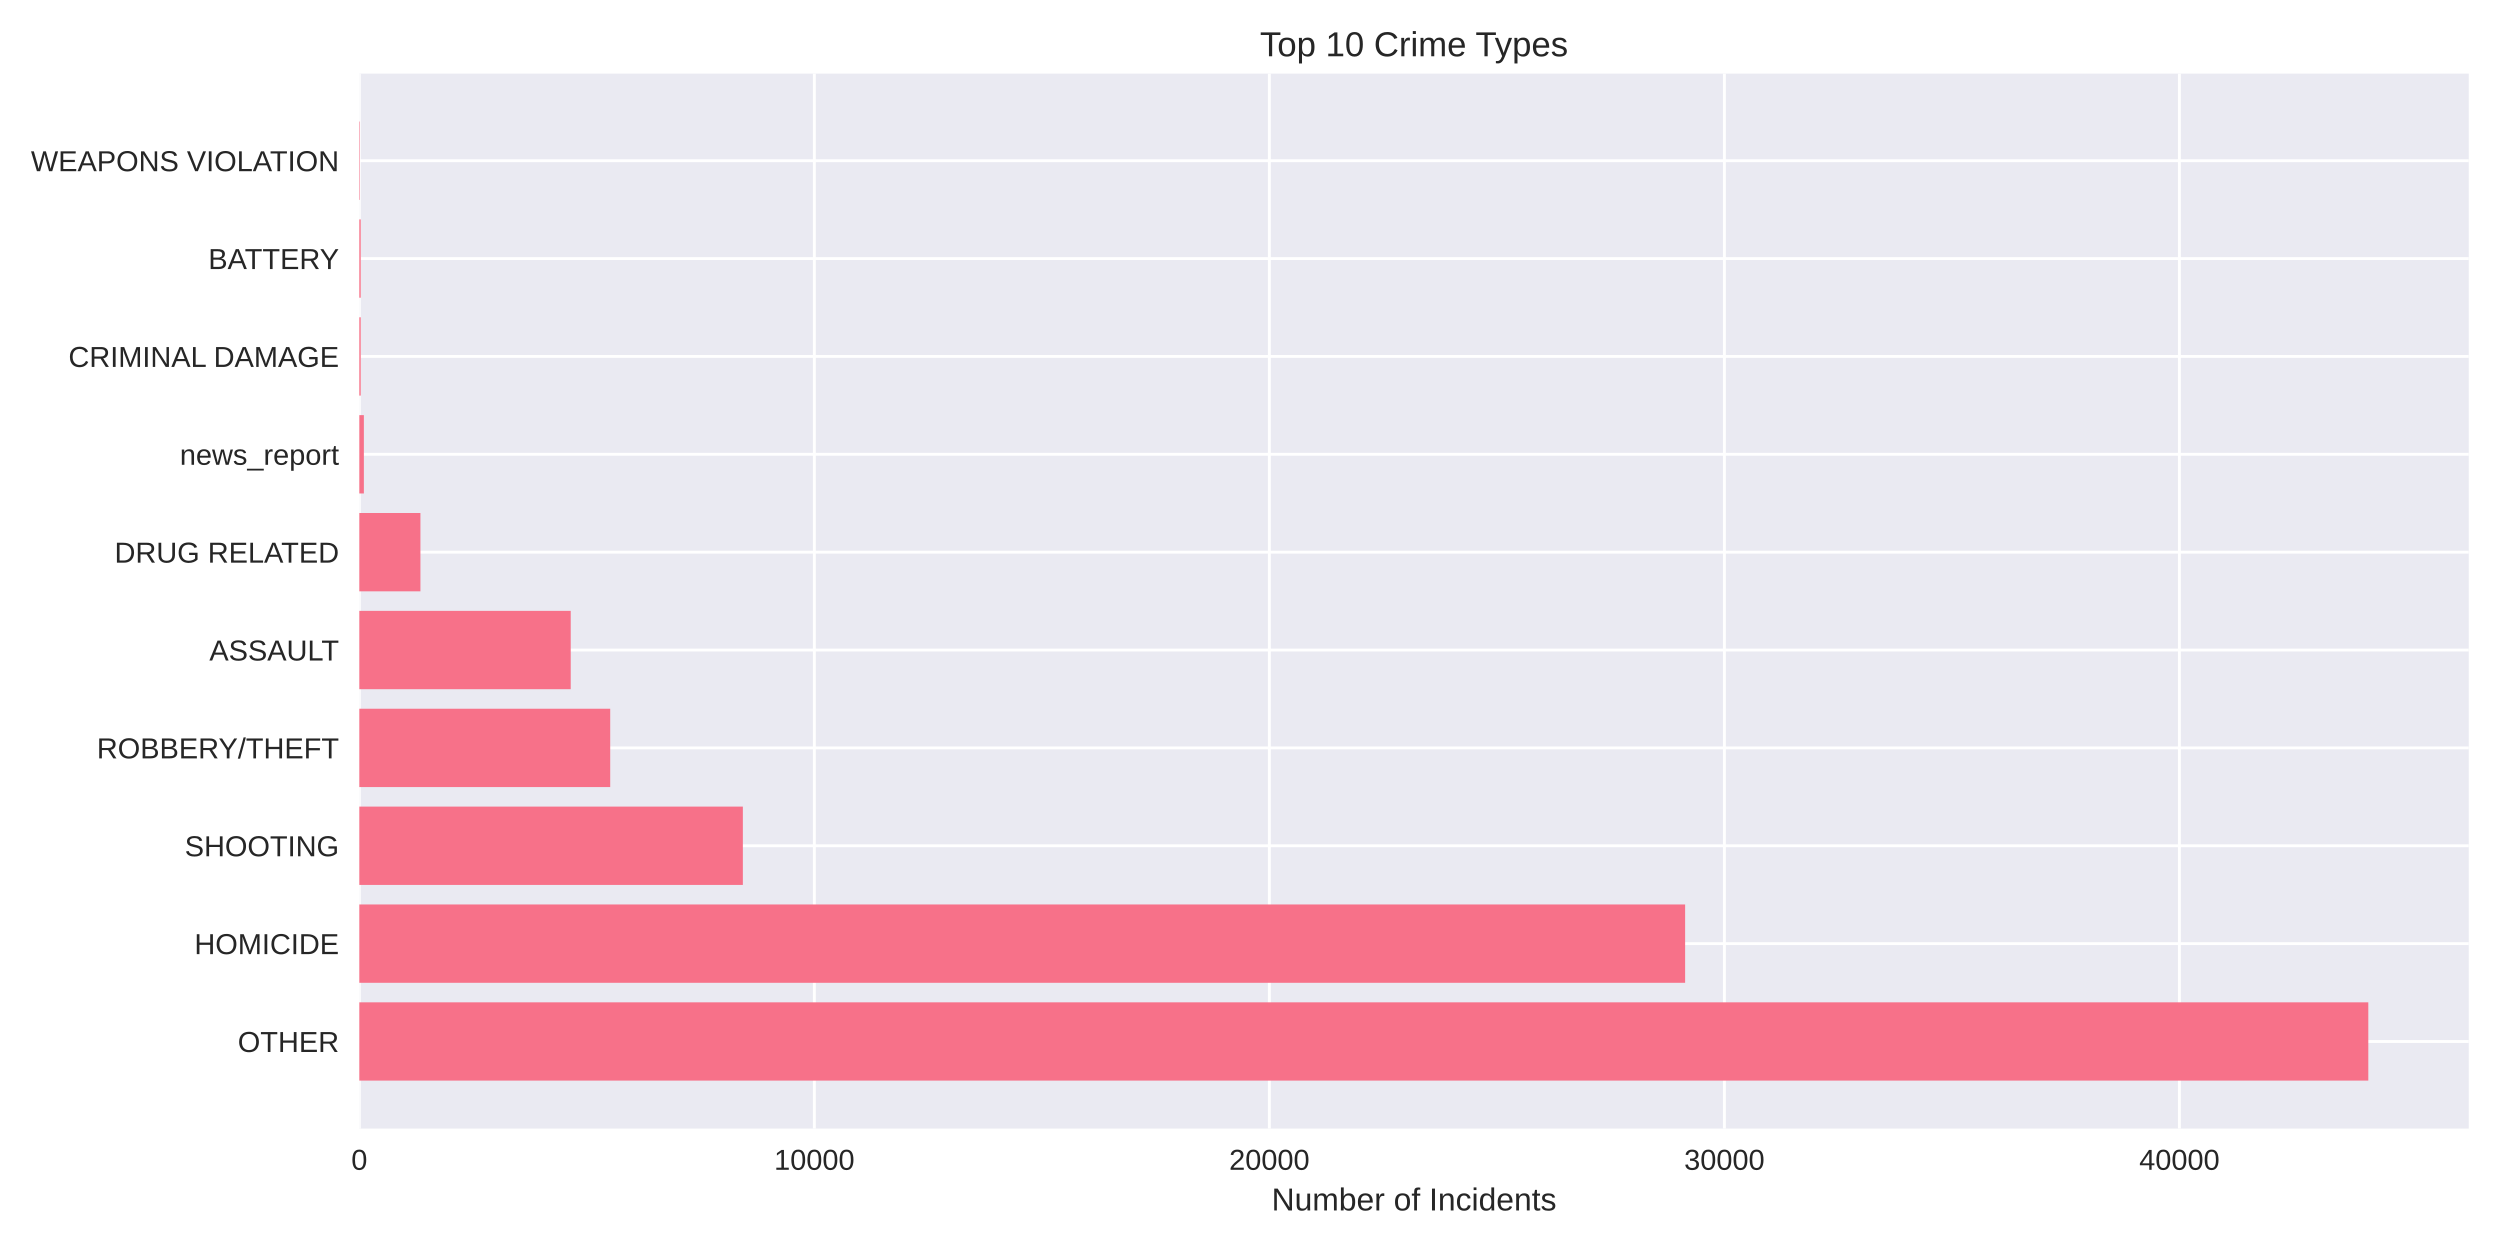
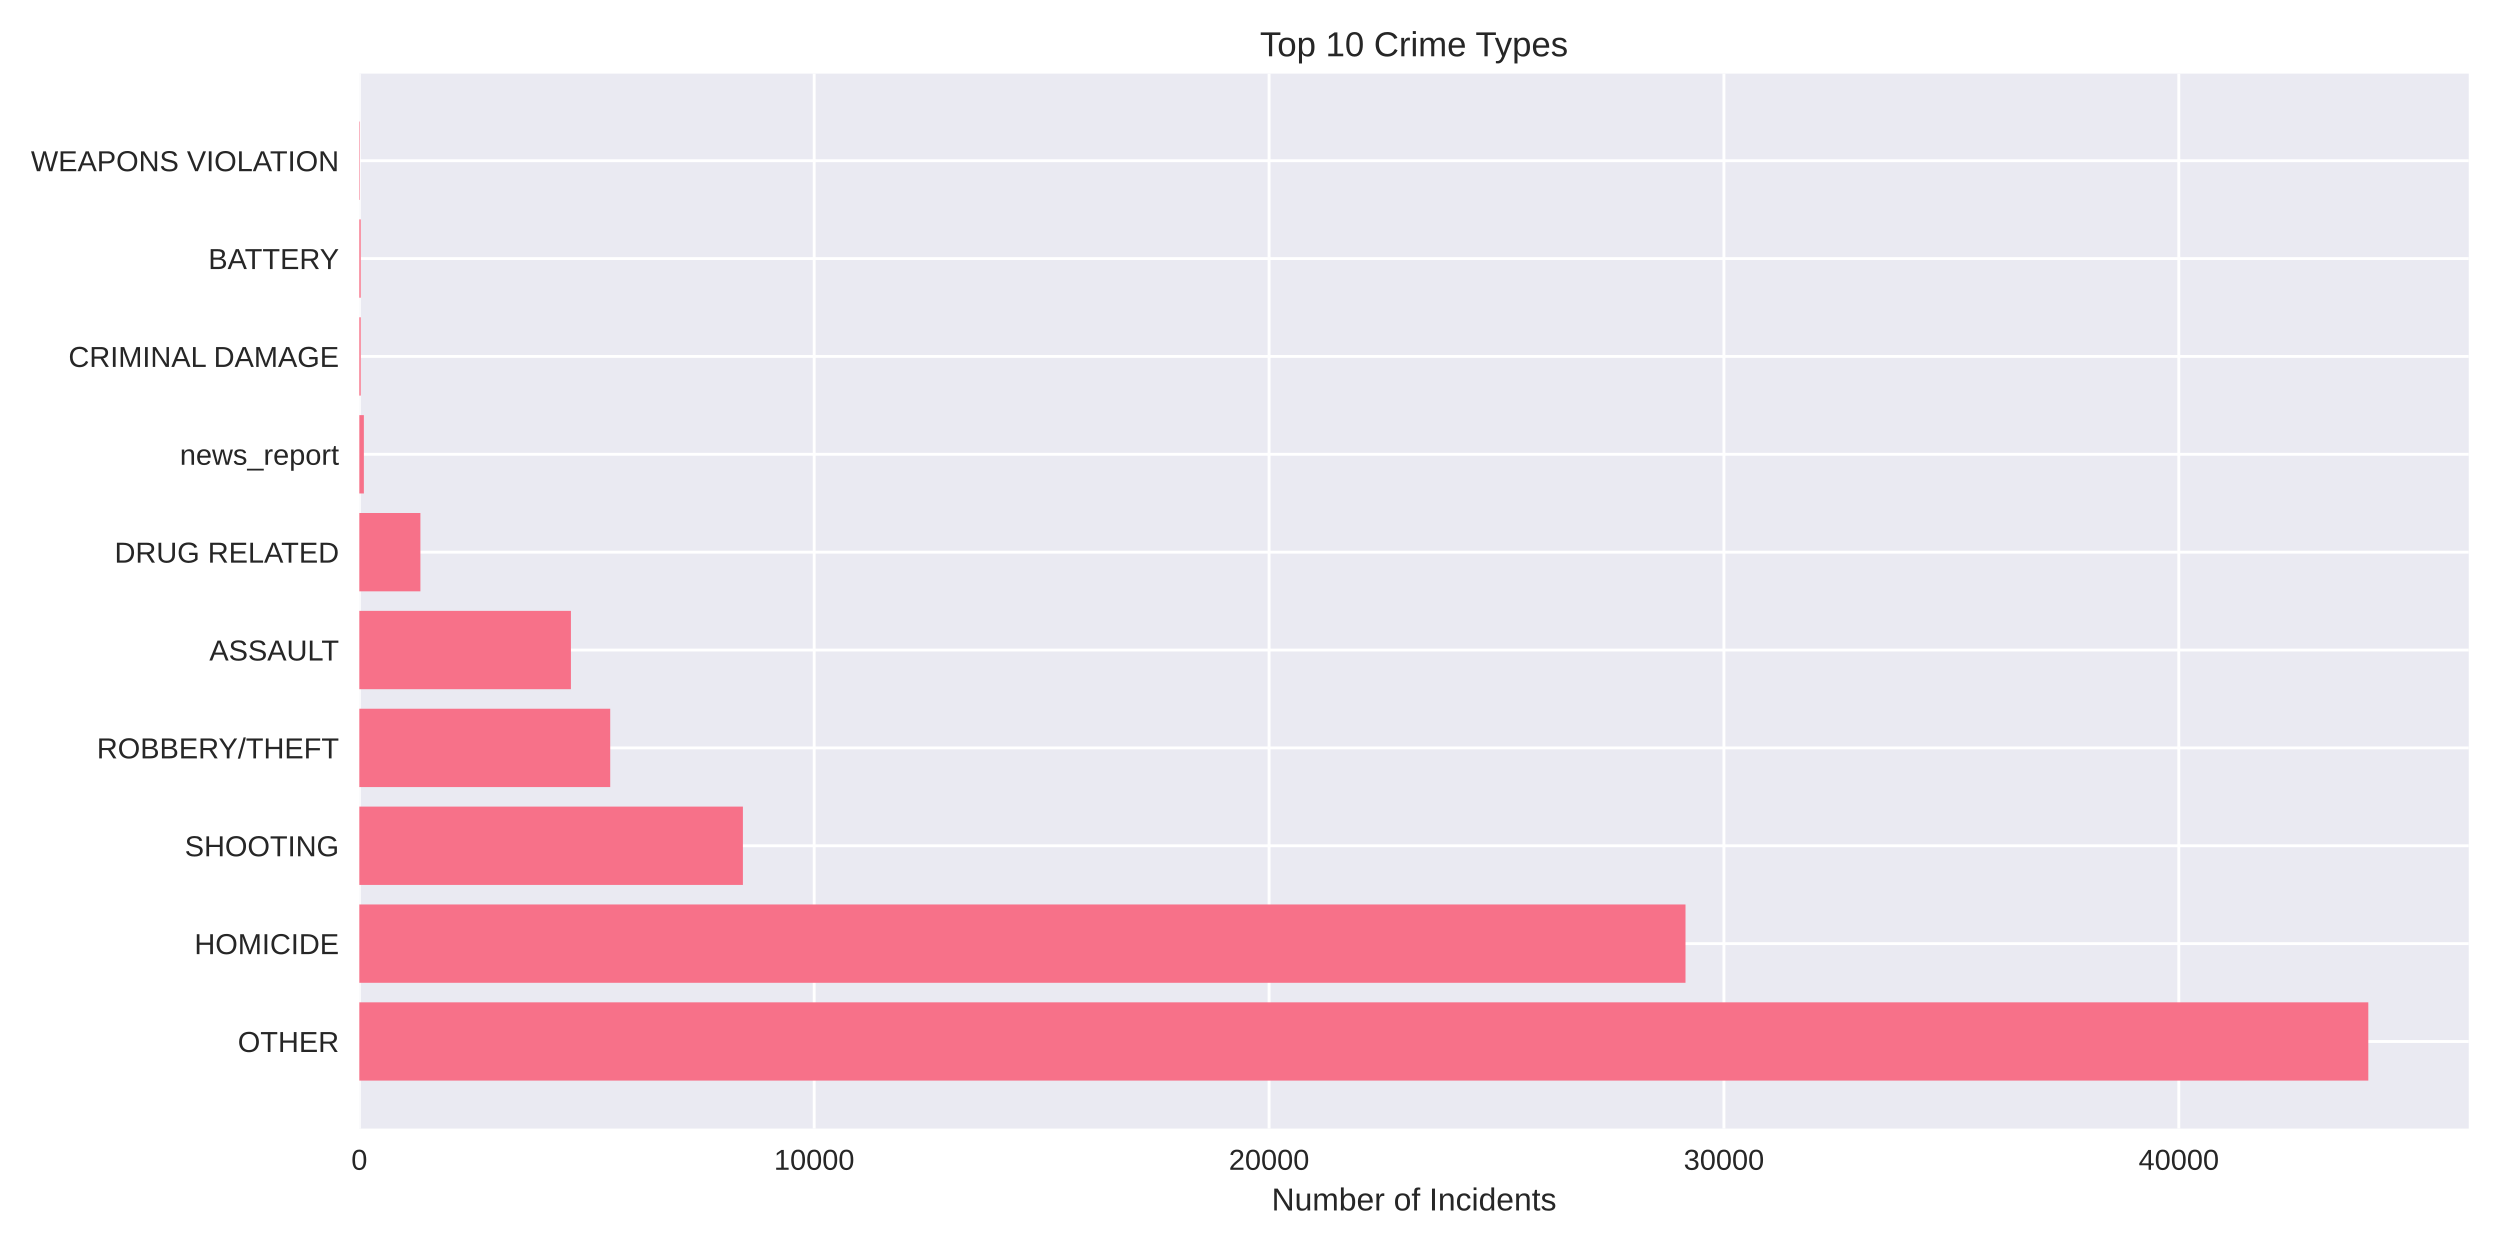
<svg xmlns="http://www.w3.org/2000/svg" width="864pt" height="432pt" viewBox="0 0 864 432" version="1.1">
  <defs>
    <style type="text/css">*{stroke-linejoin: round; stroke-linecap: butt}</style>
  </defs>
  <g id="figure_1">
    <g id="patch_1">
      <path d="M 0 432  L 864 432  L 864 0  L 0 0  z " style="fill: #ffffff" />
    </g>
    <g id="axes_1">
      <g id="patch_2">
        <path d="M 124.18 390.04  L 853.2 390.04  L 853.2 25.44  L 124.18 25.44  z " style="fill: #eaeaf2" />
      </g>
      <g id="matplotlib.axis_1">
        <g id="xtick_1">
          <g id="line2d_1">
-             <path d="M 124.18 390.04  L 124.18 25.44  " clip-path="url(#p0821428ff6)" style="fill: none; stroke: #ffffff; stroke-linecap: round" />
+             <path d="M 124.18 390.04  L 124.18 25.44  " clip-path="url(#p5c3eca6092)" style="fill: none; stroke: #ffffff; stroke-linecap: round" />
          </g>
          <g id="line2d_2" />
          <g id="text_1">
            <text style="fill: #262626; font: 10px 'Arial', 'Liberation Sans', 'DejaVu Sans', 'Bitstream Vera Sans', sans-serif; text-anchor: middle" x="124.18" y="404.287" transform="rotate(-0 124.18 404.2869)">0</text>
          </g>
        </g>
        <g id="xtick_2">
          <g id="line2d_3">
-             <path d="M 281.437 390.04  L 281.437 25.44  " clip-path="url(#p0821428ff6)" style="fill: none; stroke: #ffffff; stroke-linecap: round" />
+             <path d="M 281.383 390.04  L 281.383 25.44  " clip-path="url(#p5c3eca6092)" style="fill: none; stroke: #ffffff; stroke-linecap: round" />
          </g>
          <g id="line2d_4" />
          <g id="text_2">
-             <text style="fill: #262626; font: 10px 'Arial', 'Liberation Sans', 'DejaVu Sans', 'Bitstream Vera Sans', sans-serif; text-anchor: middle" x="281.437" y="404.287" transform="rotate(-0 281.4369 404.2869)">10000</text>
+             <text style="fill: #262626; font: 10px 'Arial', 'Liberation Sans', 'DejaVu Sans', 'Bitstream Vera Sans', sans-serif; text-anchor: middle" x="281.383" y="404.287" transform="rotate(-0 281.3835 404.2869)">10000</text>
          </g>
        </g>
        <g id="xtick_3">
          <g id="line2d_5">
-             <path d="M 438.694 390.04  L 438.694 25.44  " clip-path="url(#p0821428ff6)" style="fill: none; stroke: #ffffff; stroke-linecap: round" />
+             <path d="M 438.587 390.04  L 438.587 25.44  " clip-path="url(#p5c3eca6092)" style="fill: none; stroke: #ffffff; stroke-linecap: round" />
          </g>
          <g id="line2d_6" />
          <g id="text_3">
-             <text style="fill: #262626; font: 10px 'Arial', 'Liberation Sans', 'DejaVu Sans', 'Bitstream Vera Sans', sans-serif; text-anchor: middle" x="438.694" y="404.287" transform="rotate(-0 438.6937 404.2869)">20000</text>
+             <text style="fill: #262626; font: 10px 'Arial', 'Liberation Sans', 'DejaVu Sans', 'Bitstream Vera Sans', sans-serif; text-anchor: middle" x="438.587" y="404.287" transform="rotate(-0 438.5869 404.2869)">20000</text>
          </g>
        </g>
        <g id="xtick_4">
          <g id="line2d_7">
-             <path d="M 595.951 390.04  L 595.951 25.44  " clip-path="url(#p0821428ff6)" style="fill: none; stroke: #ffffff; stroke-linecap: round" />
+             <path d="M 595.79 390.04  L 595.79 25.44  " clip-path="url(#p5c3eca6092)" style="fill: none; stroke: #ffffff; stroke-linecap: round" />
          </g>
          <g id="line2d_8" />
          <g id="text_4">
-             <text style="fill: #262626; font: 10px 'Arial', 'Liberation Sans', 'DejaVu Sans', 'Bitstream Vera Sans', sans-serif; text-anchor: middle" x="595.951" y="404.287" transform="rotate(-0 595.9506 404.2869)">30000</text>
+             <text style="fill: #262626; font: 10px 'Arial', 'Liberation Sans', 'DejaVu Sans', 'Bitstream Vera Sans', sans-serif; text-anchor: middle" x="595.79" y="404.287" transform="rotate(-0 595.7904 404.2869)">30000</text>
          </g>
        </g>
        <g id="xtick_5">
          <g id="line2d_9">
-             <path d="M 753.207 390.04  L 753.207 25.44  " clip-path="url(#p0821428ff6)" style="fill: none; stroke: #ffffff; stroke-linecap: round" />
+             <path d="M 752.994 390.04  L 752.994 25.44  " clip-path="url(#p5c3eca6092)" style="fill: none; stroke: #ffffff; stroke-linecap: round" />
          </g>
          <g id="line2d_10" />
          <g id="text_5">
-             <text style="fill: #262626; font: 10px 'Arial', 'Liberation Sans', 'DejaVu Sans', 'Bitstream Vera Sans', sans-serif; text-anchor: middle" x="753.207" y="404.287" transform="rotate(-0 753.2074 404.2869)">40000</text>
+             <text style="fill: #262626; font: 10px 'Arial', 'Liberation Sans', 'DejaVu Sans', 'Bitstream Vera Sans', sans-serif; text-anchor: middle" x="752.994" y="404.287" transform="rotate(-0 752.9938 404.2869)">40000</text>
          </g>
        </g>
        <g id="text_6">
          <text style="fill: #262626; font: 11px 'Arial', 'Liberation Sans', 'DejaVu Sans', 'Bitstream Vera Sans', sans-serif; text-anchor: middle" x="488.69" y="418.333" transform="rotate(-0 488.69 418.3334)">Number of Incidents</text>
        </g>
      </g>
      <g id="matplotlib.axis_2">
        <g id="ytick_1">
          <g id="line2d_11">
-             <path d="M 124.18 359.939  L 853.2 359.939  " clip-path="url(#p0821428ff6)" style="fill: none; stroke: #ffffff; stroke-linecap: round" />
+             <path d="M 124.18 359.939  L 853.2 359.939  " clip-path="url(#p5c3eca6092)" style="fill: none; stroke: #ffffff; stroke-linecap: round" />
          </g>
          <g id="line2d_12" />
          <g id="text_7">
            <text style="fill: #262626; font: 10px 'Arial', 'Liberation Sans', 'DejaVu Sans', 'Bitstream Vera Sans', sans-serif; text-anchor: end" x="117.18" y="363.562" transform="rotate(-0 117.18 363.562)">OTHER</text>
          </g>
        </g>
        <g id="ytick_2">
          <g id="line2d_13">
-             <path d="M 124.18 326.117  L 853.2 326.117  " clip-path="url(#p0821428ff6)" style="fill: none; stroke: #ffffff; stroke-linecap: round" />
+             <path d="M 124.18 326.117  L 853.2 326.117  " clip-path="url(#p5c3eca6092)" style="fill: none; stroke: #ffffff; stroke-linecap: round" />
          </g>
          <g id="line2d_14" />
          <g id="text_8">
            <text style="fill: #262626; font: 10px 'Arial', 'Liberation Sans', 'DejaVu Sans', 'Bitstream Vera Sans', sans-serif; text-anchor: end" x="117.18" y="329.74" transform="rotate(-0 117.18 329.7401)">HOMICIDE</text>
          </g>
        </g>
        <g id="ytick_3">
          <g id="line2d_15">
-             <path d="M 124.18 292.295  L 853.2 292.295  " clip-path="url(#p0821428ff6)" style="fill: none; stroke: #ffffff; stroke-linecap: round" />
+             <path d="M 124.18 292.295  L 853.2 292.295  " clip-path="url(#p5c3eca6092)" style="fill: none; stroke: #ffffff; stroke-linecap: round" />
          </g>
          <g id="line2d_16" />
          <g id="text_9">
            <text style="fill: #262626; font: 10px 'Arial', 'Liberation Sans', 'DejaVu Sans', 'Bitstream Vera Sans', sans-serif; text-anchor: end" x="117.18" y="295.918" transform="rotate(-0 117.18 295.9182)">SHOOTING</text>
          </g>
        </g>
        <g id="ytick_4">
          <g id="line2d_17">
-             <path d="M 124.18 258.473  L 853.2 258.473  " clip-path="url(#p0821428ff6)" style="fill: none; stroke: #ffffff; stroke-linecap: round" />
+             <path d="M 124.18 258.473  L 853.2 258.473  " clip-path="url(#p5c3eca6092)" style="fill: none; stroke: #ffffff; stroke-linecap: round" />
          </g>
          <g id="line2d_18" />
          <g id="text_10">
            <text style="fill: #262626; font: 10px 'Arial', 'Liberation Sans', 'DejaVu Sans', 'Bitstream Vera Sans', sans-serif; text-anchor: end" x="117.18" y="262.096" transform="rotate(-0 117.18 262.0963)">ROBBERY/THEFT</text>
          </g>
        </g>
        <g id="ytick_5">
          <g id="line2d_19">
-             <path d="M 124.18 224.651  L 853.2 224.651  " clip-path="url(#p0821428ff6)" style="fill: none; stroke: #ffffff; stroke-linecap: round" />
+             <path d="M 124.18 224.651  L 853.2 224.651  " clip-path="url(#p5c3eca6092)" style="fill: none; stroke: #ffffff; stroke-linecap: round" />
          </g>
          <g id="line2d_20" />
          <g id="text_11">
            <text style="fill: #262626; font: 10px 'Arial', 'Liberation Sans', 'DejaVu Sans', 'Bitstream Vera Sans', sans-serif; text-anchor: end" x="117.18" y="228.274" transform="rotate(-0 117.18 228.2744)">ASSAULT</text>
          </g>
        </g>
        <g id="ytick_6">
          <g id="line2d_21">
-             <path d="M 124.18 190.829  L 853.2 190.829  " clip-path="url(#p0821428ff6)" style="fill: none; stroke: #ffffff; stroke-linecap: round" />
+             <path d="M 124.18 190.829  L 853.2 190.829  " clip-path="url(#p5c3eca6092)" style="fill: none; stroke: #ffffff; stroke-linecap: round" />
          </g>
          <g id="line2d_22" />
          <g id="text_12">
            <text style="fill: #262626; font: 10px 'Arial', 'Liberation Sans', 'DejaVu Sans', 'Bitstream Vera Sans', sans-serif; text-anchor: end" x="117.18" y="194.452" transform="rotate(-0 117.18 194.4525)">DRUG RELATED</text>
          </g>
        </g>
        <g id="ytick_7">
          <g id="line2d_23">
-             <path d="M 124.18 157.007  L 853.2 157.007  " clip-path="url(#p0821428ff6)" style="fill: none; stroke: #ffffff; stroke-linecap: round" />
+             <path d="M 124.18 157.007  L 853.2 157.007  " clip-path="url(#p5c3eca6092)" style="fill: none; stroke: #ffffff; stroke-linecap: round" />
          </g>
          <g id="line2d_24" />
          <g id="text_13">
            <text style="fill: #262626; font: 10px 'Arial', 'Liberation Sans', 'DejaVu Sans', 'Bitstream Vera Sans', sans-serif; text-anchor: end" x="117.18" y="160.631" transform="rotate(-0 117.18 160.6306)">news_report</text>
          </g>
        </g>
        <g id="ytick_8">
          <g id="line2d_25">
-             <path d="M 124.18 123.185  L 853.2 123.185  " clip-path="url(#p0821428ff6)" style="fill: none; stroke: #ffffff; stroke-linecap: round" />
+             <path d="M 124.18 123.185  L 853.2 123.185  " clip-path="url(#p5c3eca6092)" style="fill: none; stroke: #ffffff; stroke-linecap: round" />
          </g>
          <g id="line2d_26" />
          <g id="text_14">
            <text style="fill: #262626; font: 10px 'Arial', 'Liberation Sans', 'DejaVu Sans', 'Bitstream Vera Sans', sans-serif; text-anchor: end" x="117.18" y="126.809" transform="rotate(-0 117.18 126.8087)">CRIMINAL DAMAGE</text>
          </g>
        </g>
        <g id="ytick_9">
          <g id="line2d_27">
-             <path d="M 124.18 89.363  L 853.2 89.363  " clip-path="url(#p0821428ff6)" style="fill: none; stroke: #ffffff; stroke-linecap: round" />
+             <path d="M 124.18 89.363  L 853.2 89.363  " clip-path="url(#p5c3eca6092)" style="fill: none; stroke: #ffffff; stroke-linecap: round" />
          </g>
          <g id="line2d_28" />
          <g id="text_15">
            <text style="fill: #262626; font: 10px 'Arial', 'Liberation Sans', 'DejaVu Sans', 'Bitstream Vera Sans', sans-serif; text-anchor: end" x="117.18" y="92.987" transform="rotate(-0 117.18 92.98681)">BATTERY</text>
          </g>
        </g>
        <g id="ytick_10">
          <g id="line2d_29">
-             <path d="M 124.18 55.541  L 853.2 55.541  " clip-path="url(#p0821428ff6)" style="fill: none; stroke: #ffffff; stroke-linecap: round" />
+             <path d="M 124.18 55.541  L 853.2 55.541  " clip-path="url(#p5c3eca6092)" style="fill: none; stroke: #ffffff; stroke-linecap: round" />
          </g>
          <g id="line2d_30" />
          <g id="text_16">
            <text style="fill: #262626; font: 10px 'Arial', 'Liberation Sans', 'DejaVu Sans', 'Bitstream Vera Sans', sans-serif; text-anchor: end" x="117.18" y="59.165" transform="rotate(-0 117.18 59.16492)">WEAPONS VIOLATION</text>
          </g>
        </g>
      </g>
      <g id="patch_3">
-         <path d="M 124.18 373.467  L 818.485 373.467  L 818.485 346.41  L 124.18 346.41  z " clip-path="url(#p0821428ff6)" style="fill: #f77189" />
+         <path d="M 124.18 373.467  L 818.485 373.467  L 818.485 346.41  L 124.18 346.41  z " clip-path="url(#p5c3eca6092)" style="fill: #f77189" />
      </g>
      <g id="patch_4">
-         <path d="M 124.18 339.645  L 582.379 339.645  L 582.379 312.588  L 124.18 312.588  z " clip-path="url(#p0821428ff6)" style="fill: #f77189" />
+         <path d="M 124.18 339.645  L 582.507 339.645  L 582.507 312.588  L 124.18 312.588  z " clip-path="url(#p5c3eca6092)" style="fill: #f77189" />
      </g>
      <g id="patch_5">
-         <path d="M 124.18 305.823  L 256.732 305.823  L 256.732 278.766  L 124.18 278.766  z " clip-path="url(#p0821428ff6)" style="fill: #f77189" />
+         <path d="M 124.18 305.823  L 256.75 305.823  L 256.75 278.766  L 124.18 278.766  z " clip-path="url(#p5c3eca6092)" style="fill: #f77189" />
      </g>
      <g id="patch_6">
-         <path d="M 124.18 272.002  L 210.891 272.002  L 210.891 244.944  L 124.18 244.944  z " clip-path="url(#p0821428ff6)" style="fill: #f77189" />
+         <path d="M 124.18 272.002  L 210.893 272.002  L 210.893 244.944  L 124.18 244.944  z " clip-path="url(#p5c3eca6092)" style="fill: #f77189" />
      </g>
      <g id="patch_7">
-         <path d="M 124.18 238.18  L 197.242 238.18  L 197.242 211.122  L 124.18 211.122  z " clip-path="url(#p0821428ff6)" style="fill: #f77189" />
+         <path d="M 124.18 238.18  L 197.311 238.18  L 197.311 211.122  L 124.18 211.122  z " clip-path="url(#p5c3eca6092)" style="fill: #f77189" />
      </g>
      <g id="patch_8">
-         <path d="M 124.18 204.358  L 145.3 204.358  L 145.3 177.3  L 124.18 177.3  z " clip-path="url(#p0821428ff6)" style="fill: #f77189" />
+         <path d="M 124.18 204.358  L 145.292 204.358  L 145.292 177.3  L 124.18 177.3  z " clip-path="url(#p5c3eca6092)" style="fill: #f77189" />
      </g>
      <g id="patch_9">
-         <path d="M 124.18 170.536  L 125.753 170.536  L 125.753 143.478  L 124.18 143.478  z " clip-path="url(#p0821428ff6)" style="fill: #f77189" />
+         <path d="M 124.18 170.536  L 125.752 170.536  L 125.752 143.478  L 124.18 143.478  z " clip-path="url(#p5c3eca6092)" style="fill: #f77189" />
      </g>
      <g id="patch_10">
-         <path d="M 124.18 136.714  L 124.667 136.714  L 124.667 109.657  L 124.18 109.657  z " clip-path="url(#p0821428ff6)" style="fill: #f77189" />
+         <path d="M 124.18 136.714  L 124.667 136.714  L 124.667 109.657  L 124.18 109.657  z " clip-path="url(#p5c3eca6092)" style="fill: #f77189" />
      </g>
      <g id="patch_11">
-         <path d="M 124.18 102.892  L 124.667 102.892  L 124.667 75.835  L 124.18 75.835  z " clip-path="url(#p0821428ff6)" style="fill: #f77189" />
+         <path d="M 124.18 102.892  L 124.667 102.892  L 124.667 75.835  L 124.18 75.835  z " clip-path="url(#p5c3eca6092)" style="fill: #f77189" />
      </g>
      <g id="patch_12">
-         <path d="M 124.18 69.07  L 124.353 69.07  L 124.353 42.013  L 124.18 42.013  z " clip-path="url(#p0821428ff6)" style="fill: #f77189" />
+         <path d="M 124.18 69.07  L 124.353 69.07  L 124.353 42.013  L 124.18 42.013  z " clip-path="url(#p5c3eca6092)" style="fill: #f77189" />
      </g>
      <g id="patch_13">
        <path d="M 124.18 390.04  L 124.18 25.44  " style="fill: none" />
      </g>
      <g id="patch_14">
        <path d="M 853.2 390.04  L 853.2 25.44  " style="fill: none" />
      </g>
      <g id="patch_15">
        <path d="M 124.18 390.04  L 853.2 390.04  " style="fill: none" />
      </g>
      <g id="patch_16">
        <path d="M 124.18 25.44  L 853.2 25.44  " style="fill: none" />
      </g>
      <g id="text_17">
        <text style="fill: #262626; font: 12px 'Arial', 'Liberation Sans', 'DejaVu Sans', 'Bitstream Vera Sans', sans-serif; text-anchor: middle" x="488.69" y="19.44" transform="rotate(-0 488.69 19.44)">Top 10 Crime Types</text>
      </g>
    </g>
  </g>
  <defs>
-     <clipPath id="p0821428ff6">
+     <clipPath id="p5c3eca6092">
      <rect x="124.18" y="25.44" width="729.02" height="364.6" />
    </clipPath>
  </defs>
</svg>
